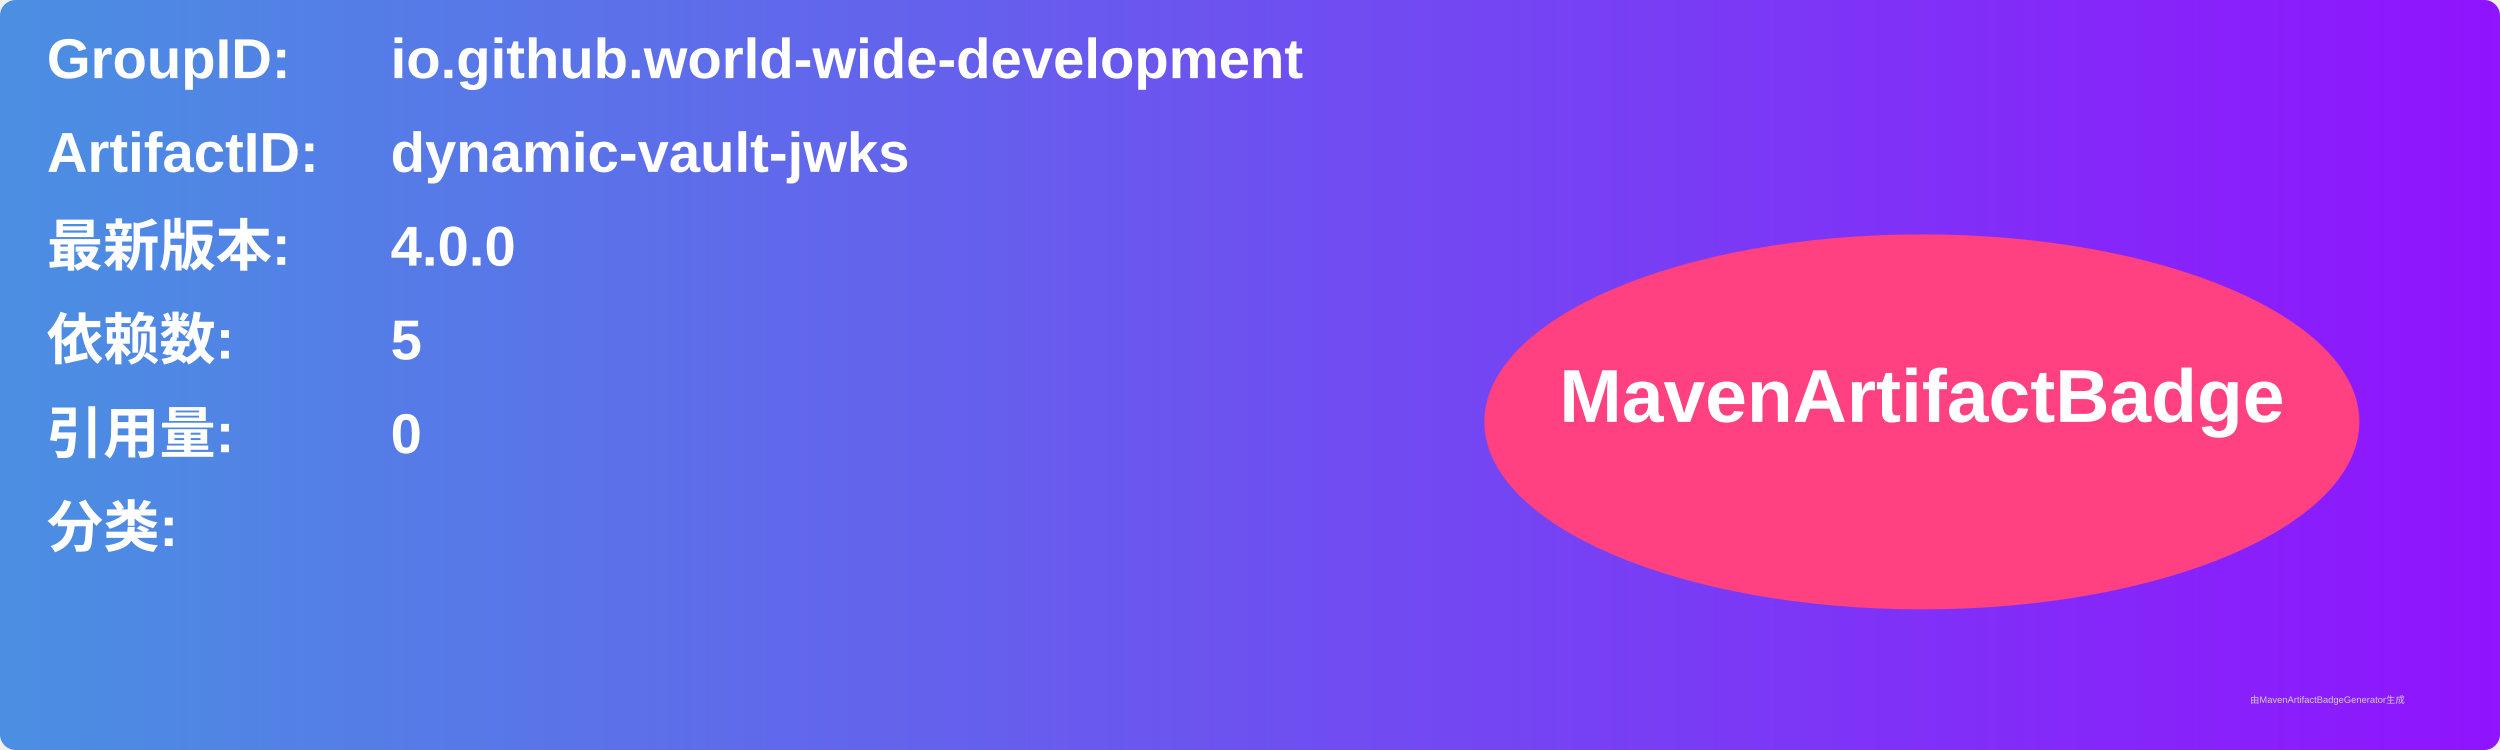
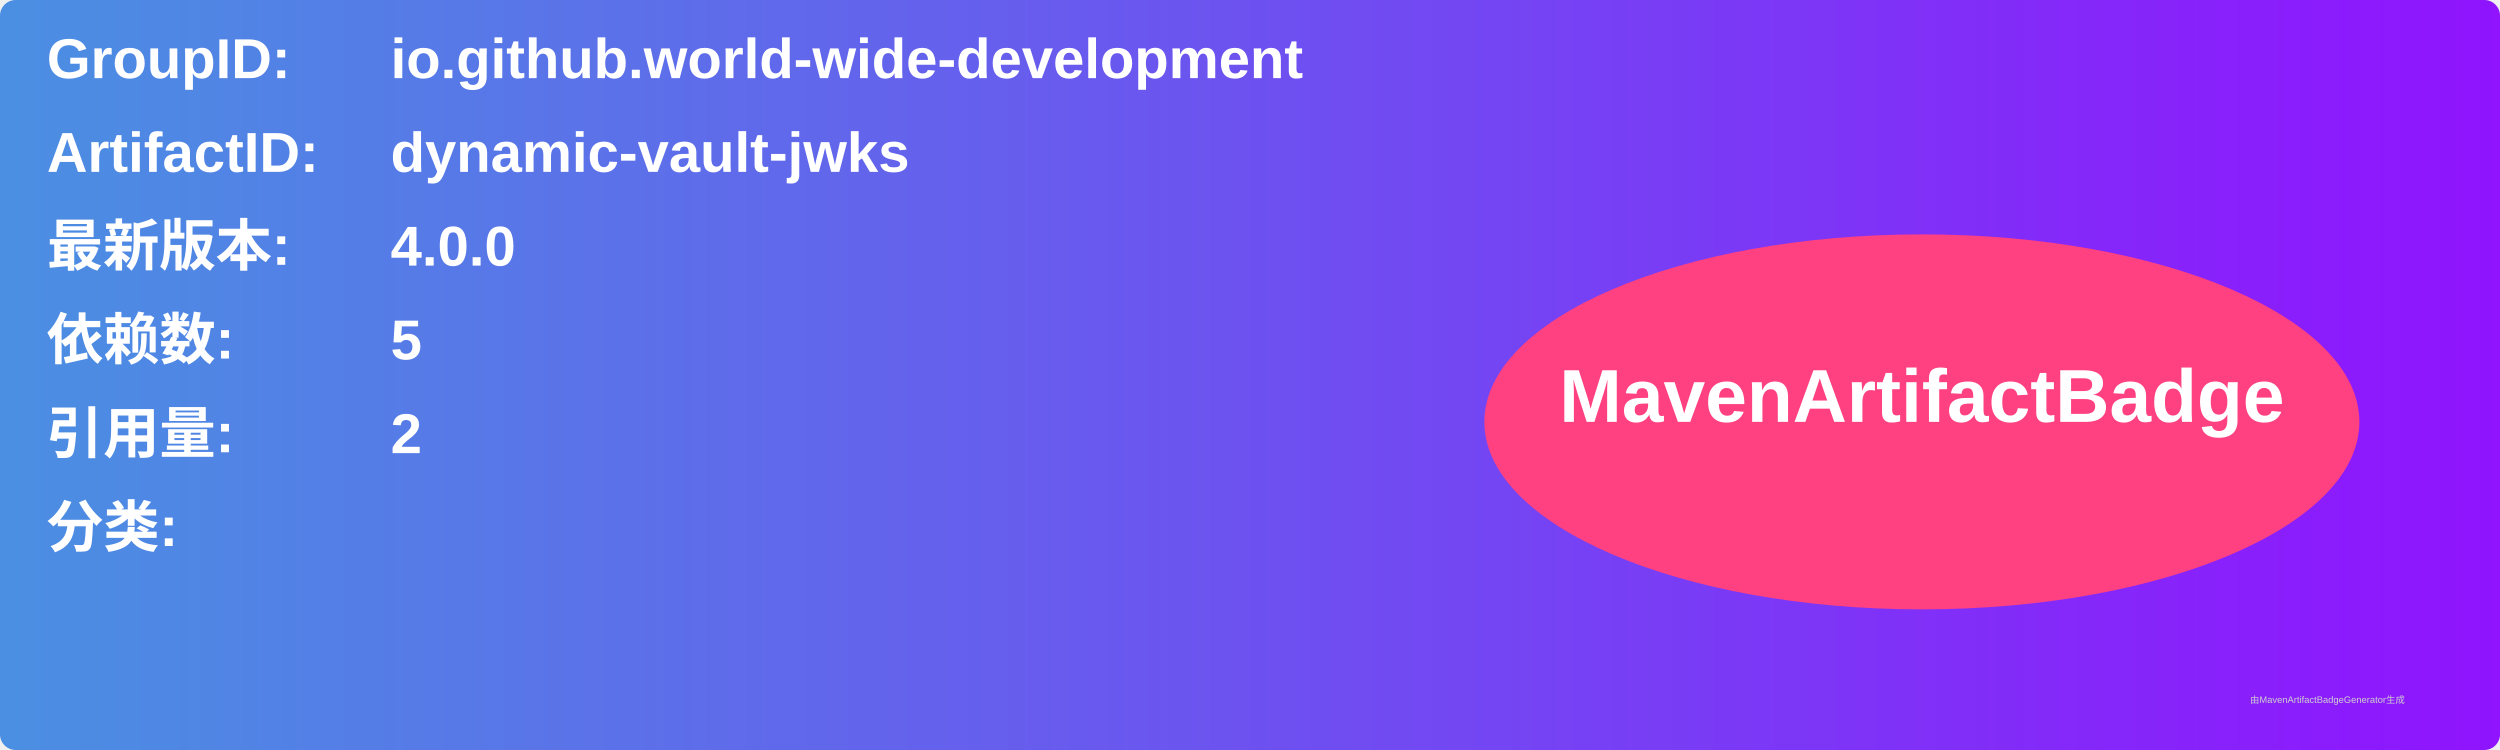
<svg xmlns="http://www.w3.org/2000/svg" width="800" height="240" viewBox="0 0 800 240">
  <linearGradient id="grad" x1="0%" y1="0%" x2="100%" y2="0%">
    <stop offset="0%" stop-color="#4a90e2" />
    <stop offset="100%" stop-color="#9013fe" />
  </linearGradient>
  <rect width="100%" height="100%" rx="5" ry="5" fill="url(#grad)" />
  <g transform="translate(15, 15)">
    <text x="0" y="10" font-family="Arial" font-size="18" fill="white" font-weight="bold" width="260">GroupID:</text>
    <text x="110" y="10" font-family="Arial" font-size="18" fill="white" font-weight="bold" width="460">io.github.world-wide-development</text>
    <text x="0" y="40" font-family="Arial" font-size="18" fill="white" font-weight="bold" width="260">ArtifactID:</text>
    <text x="110" y="40" font-family="Arial" font-size="18" fill="white" font-weight="bold" width="460">dynamic-vault-jwks</text>
    <text x="0" y="70" font-family="Arial" font-size="18" fill="white" font-weight="bold">最新版本:</text>
    <text x="110" y="70" font-family="Arial" font-size="18" fill="white" font-weight="bold">
      <tspan font-weight="bold">4.0.0</tspan>
    </text>
    <text x="0" y="100" font-family="Arial" font-size="18" fill="white" font-weight="bold">依赖数: </text>
    <text x="110" y="100" font-family="Arial" font-size="18" fill="white">
      <tspan font-weight="bold">5</tspan>
    </text>
    <text x="0" y="130" font-family="Arial" font-size="18" fill="white" font-weight="bold">引用量: </text>
    <text x="110" y="130" font-family="Arial" font-size="18" fill="white">
-       <tspan font-weight="bold">0</tspan>
+       <tspan font-weight="bold">2</tspan>
    </text>
    <text x="0" y="160" font-family="Arial" font-size="18" fill="white" font-weight="bold">分类:</text>
    <text x="10" y="190" font-family="Arial" font-size="10" fill="white">
      <tspan font-weight="bold" />
    </text>
    <ellipse cx="600" cy="120" rx="140" ry="60" fill="#ff4081" />
    <text x="600" y="120" text-anchor="middle" font-family="Arial" font-size="24" fill="white" font-weight="bold">MavenArtifactBadge</text>
  </g>
  <text x="720" y="225" font-family="Arial" font-size="3" fill="#d0d0d0">由MavenArtifactBadgeGenerator生成</text>
</svg>
